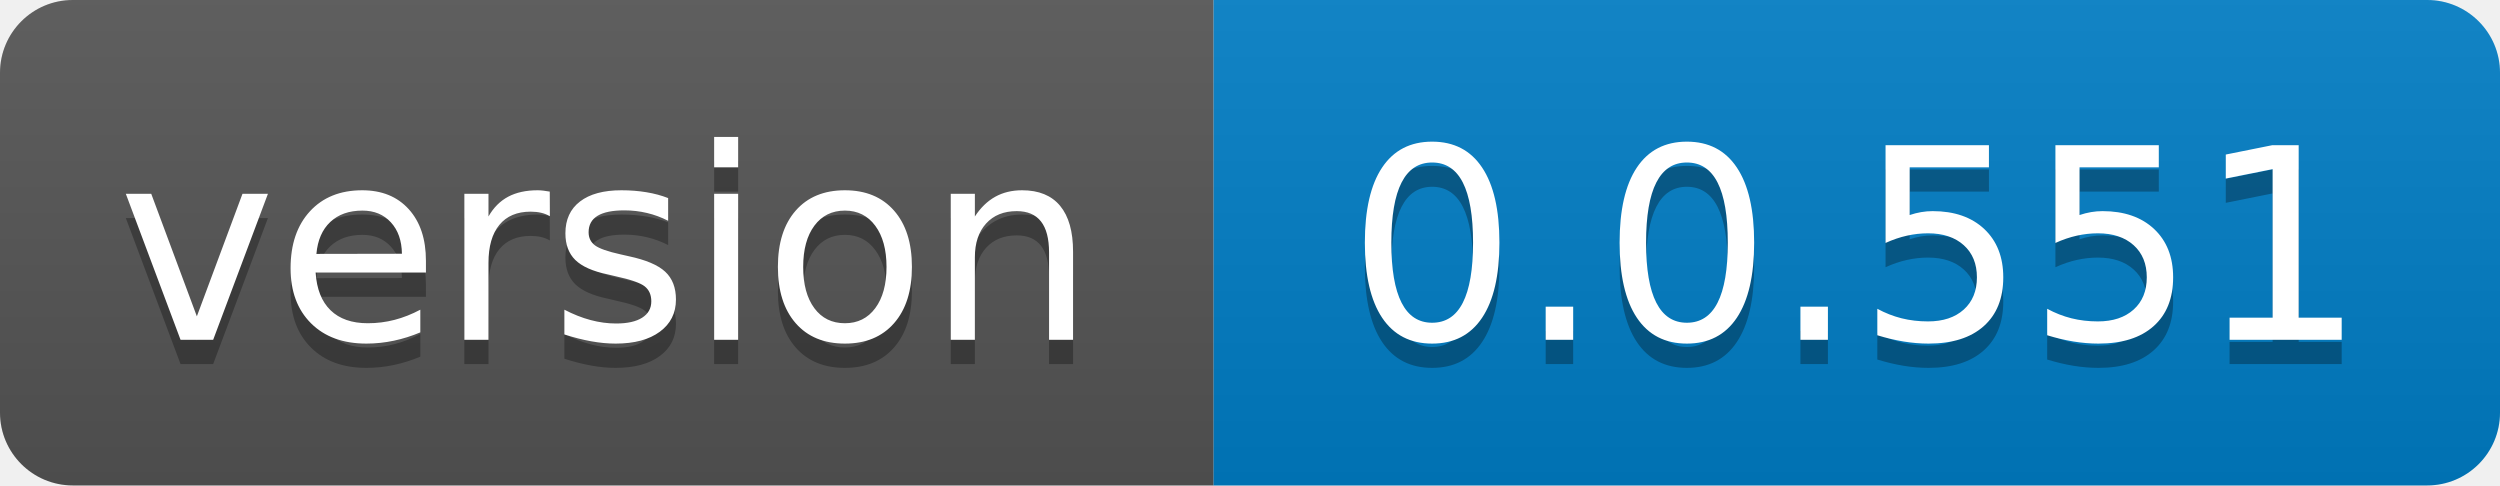
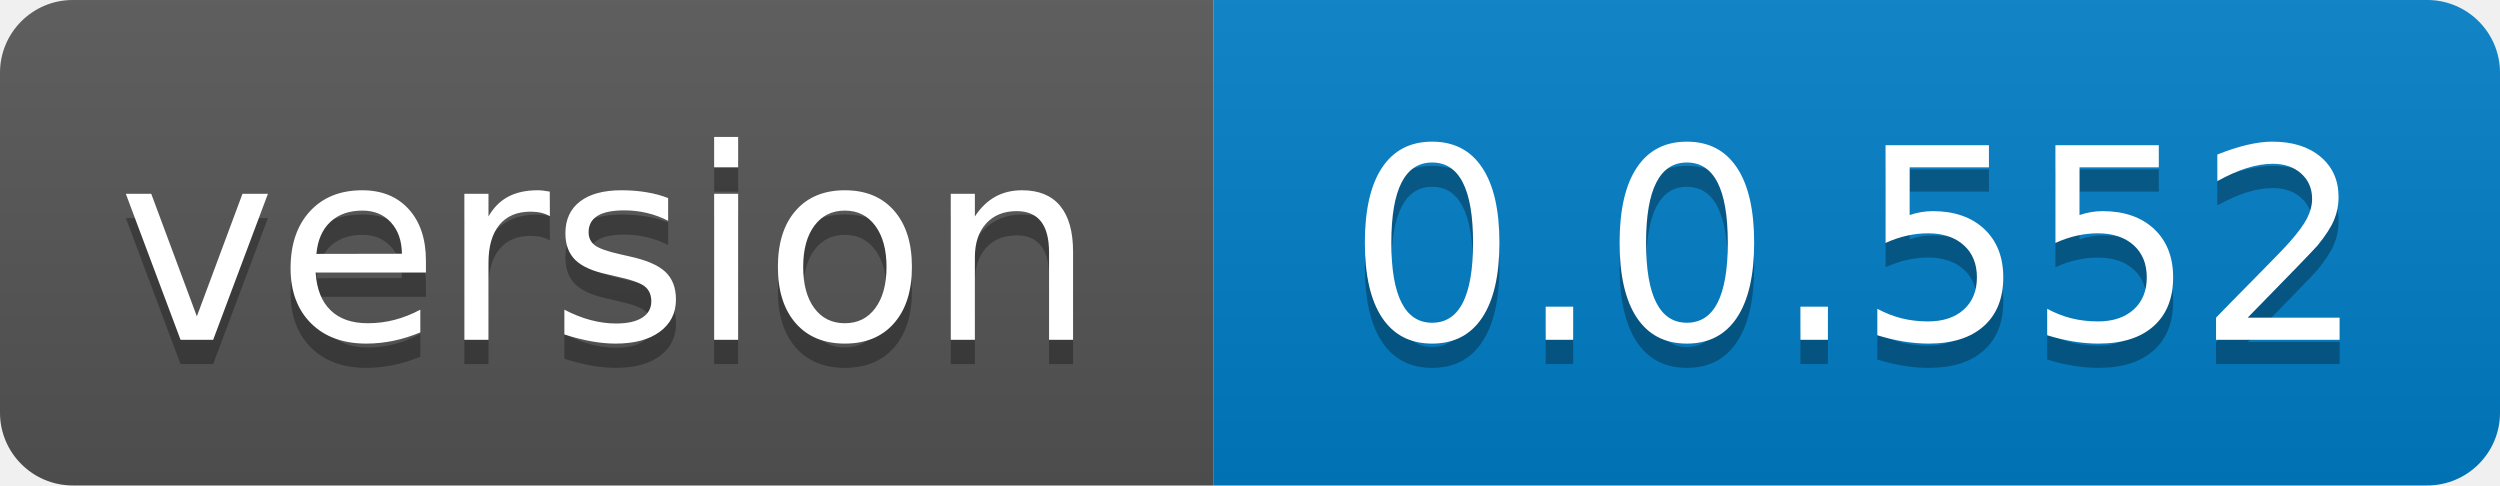
- <svg xmlns="http://www.w3.org/2000/svg" width="103" height="20" role="img" aria-label="version: 0.0.551">
+ <svg xmlns="http://www.w3.org/2000/svg" width="103" height="20" role="img" aria-label="version: 0.0.552">
  <linearGradient id="s" x2="0" y2="100%">
    <stop offset="0" stop-color="#bbb" stop-opacity=".1" />
    <stop offset="1" stop-opacity=".1" />
  </linearGradient>
  <clipPath id="r">
    <rect width="103" height="20" rx="3" fill="#fff" />
  </clipPath>
  <g clip-path="url(#r)">
    <rect width="50" height="20" fill="#555" />
    <rect x="50" width="53" height="20" fill="#007ec6" />
    <rect width="103" height="20" fill="url(#s)" />
  </g>
  <g fill="#fff" text-anchor="middle" font-family="Verdana,Geneva,DejaVu Sans,sans-serif" text-rendering="geometricPrecision" font-size="110">
    <text aria-hidden="true" x="250.0" transform="scale(.1)" textLength="400" y="150" fill="#010101" fill-opacity=".3">version</text>
    <text x="250.0" transform="scale(.1)" textLength="400" y="140" fill="#fff">version</text>
-     <text aria-hidden="true" x="765.0" transform="scale(.1)" textLength="430" y="150" fill="#010101" fill-opacity=".3">0.0.551</text>
-     <text x="765.0" transform="scale(.1)" textLength="430" y="140" fill="#fff">0.0.551</text>
+     <text aria-hidden="true" x="765.0" transform="scale(.1)" textLength="430" y="150" fill="#010101" fill-opacity=".3">0.0.552</text>
+     <text x="765.0" transform="scale(.1)" textLength="430" y="140" fill="#fff">0.0.552</text>
  </g>
</svg>
